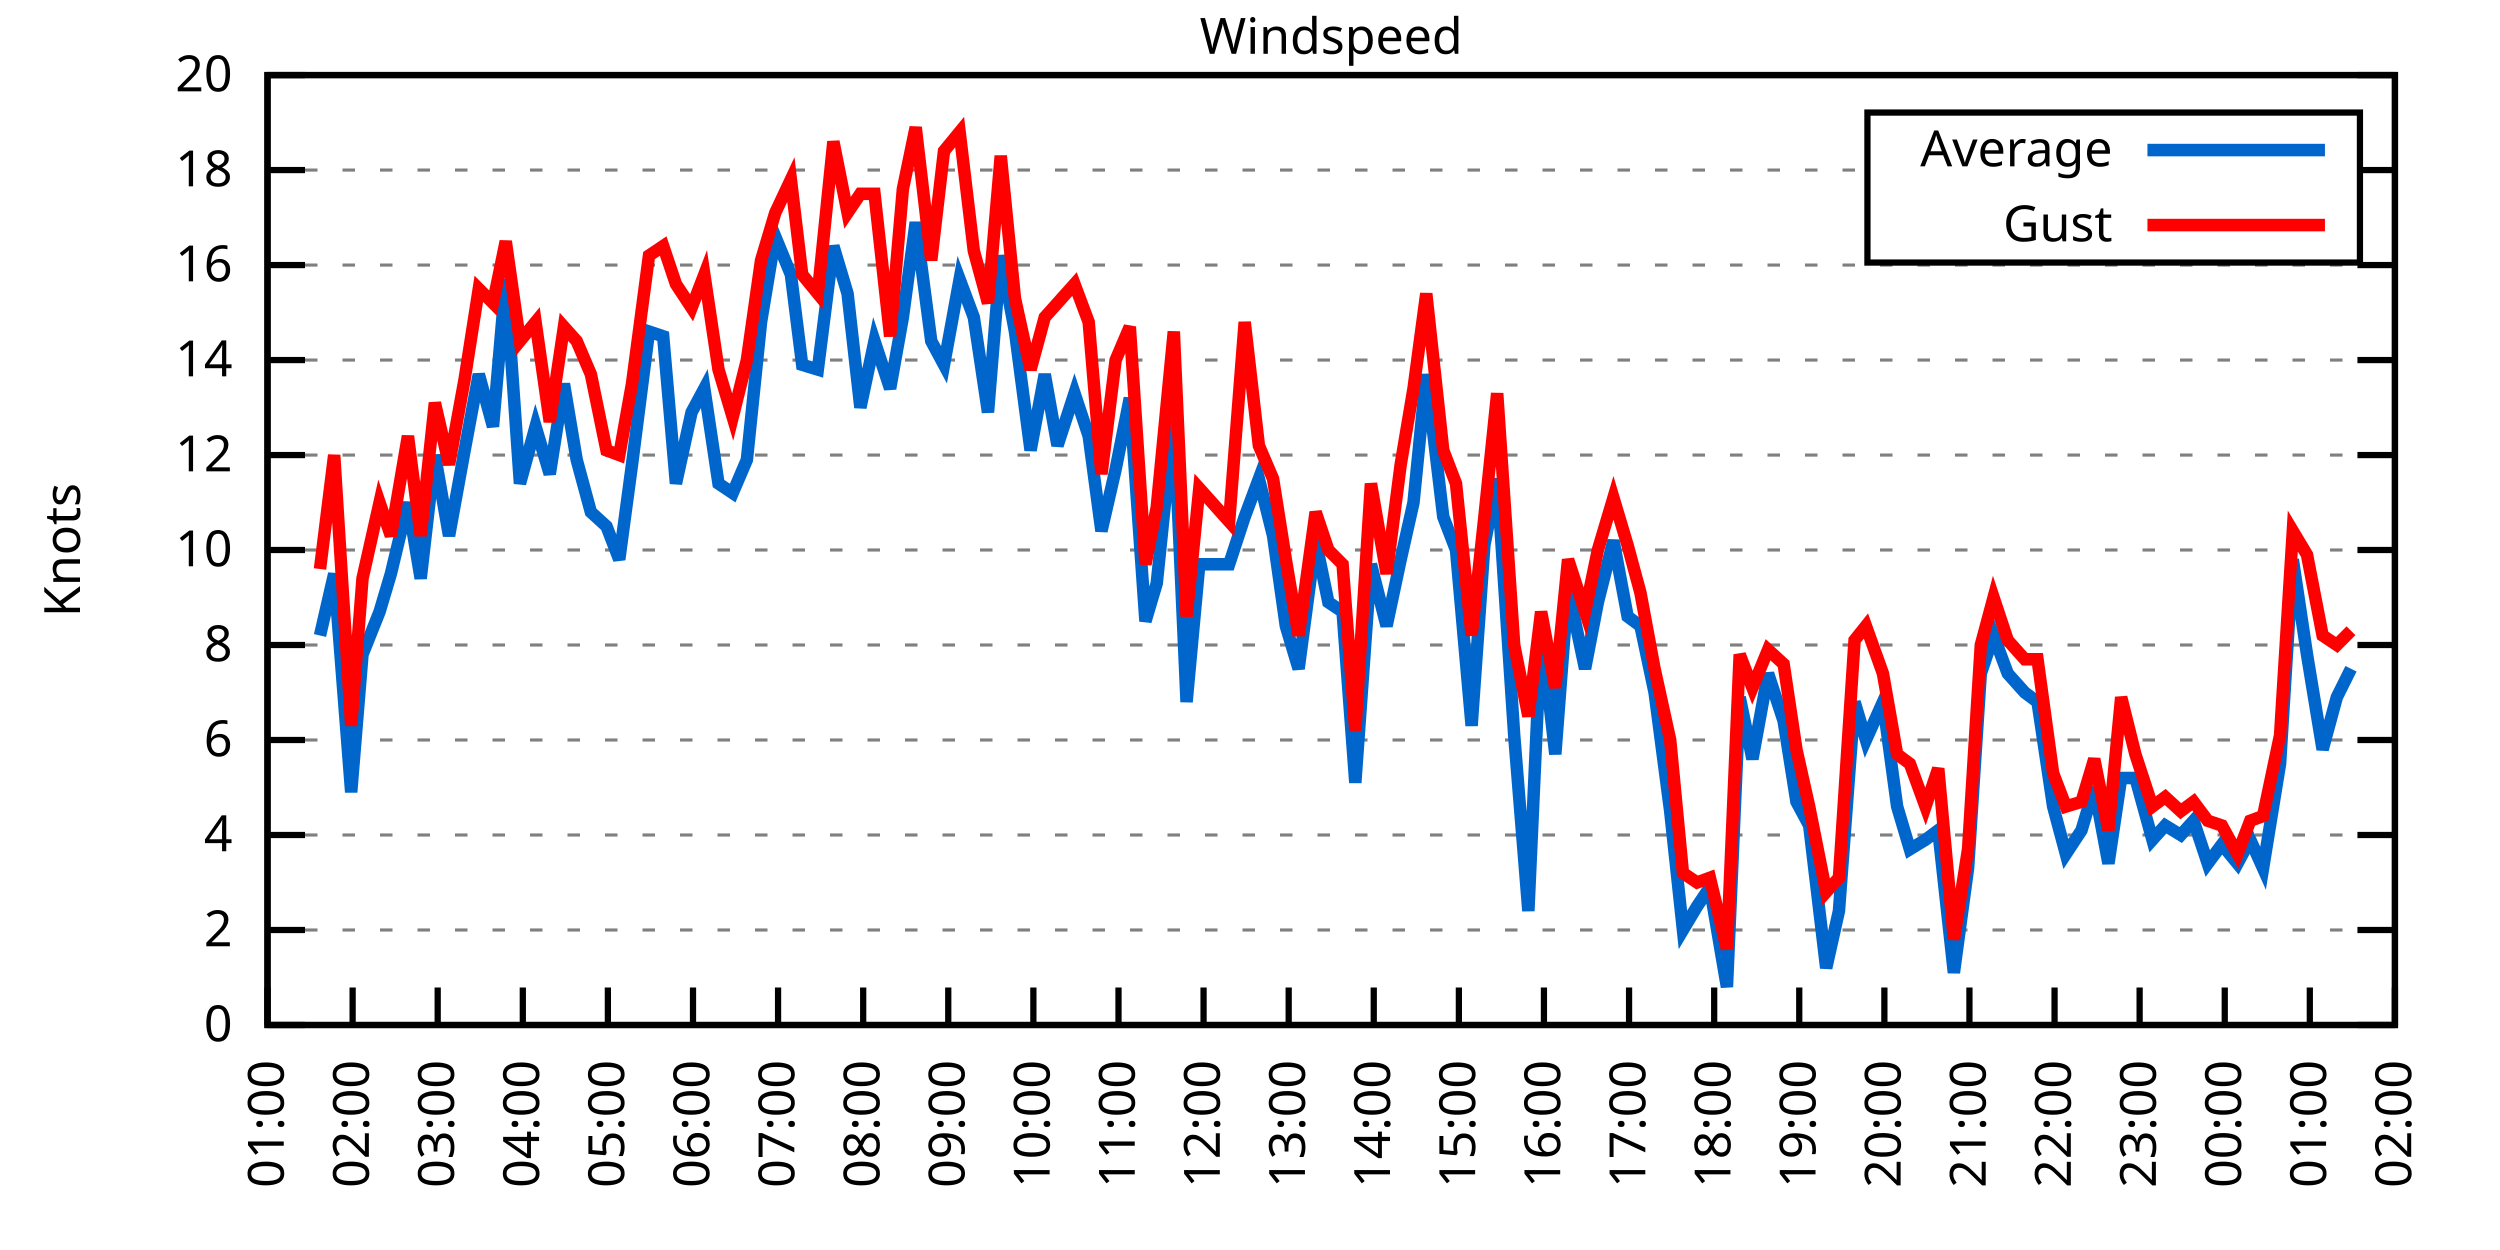
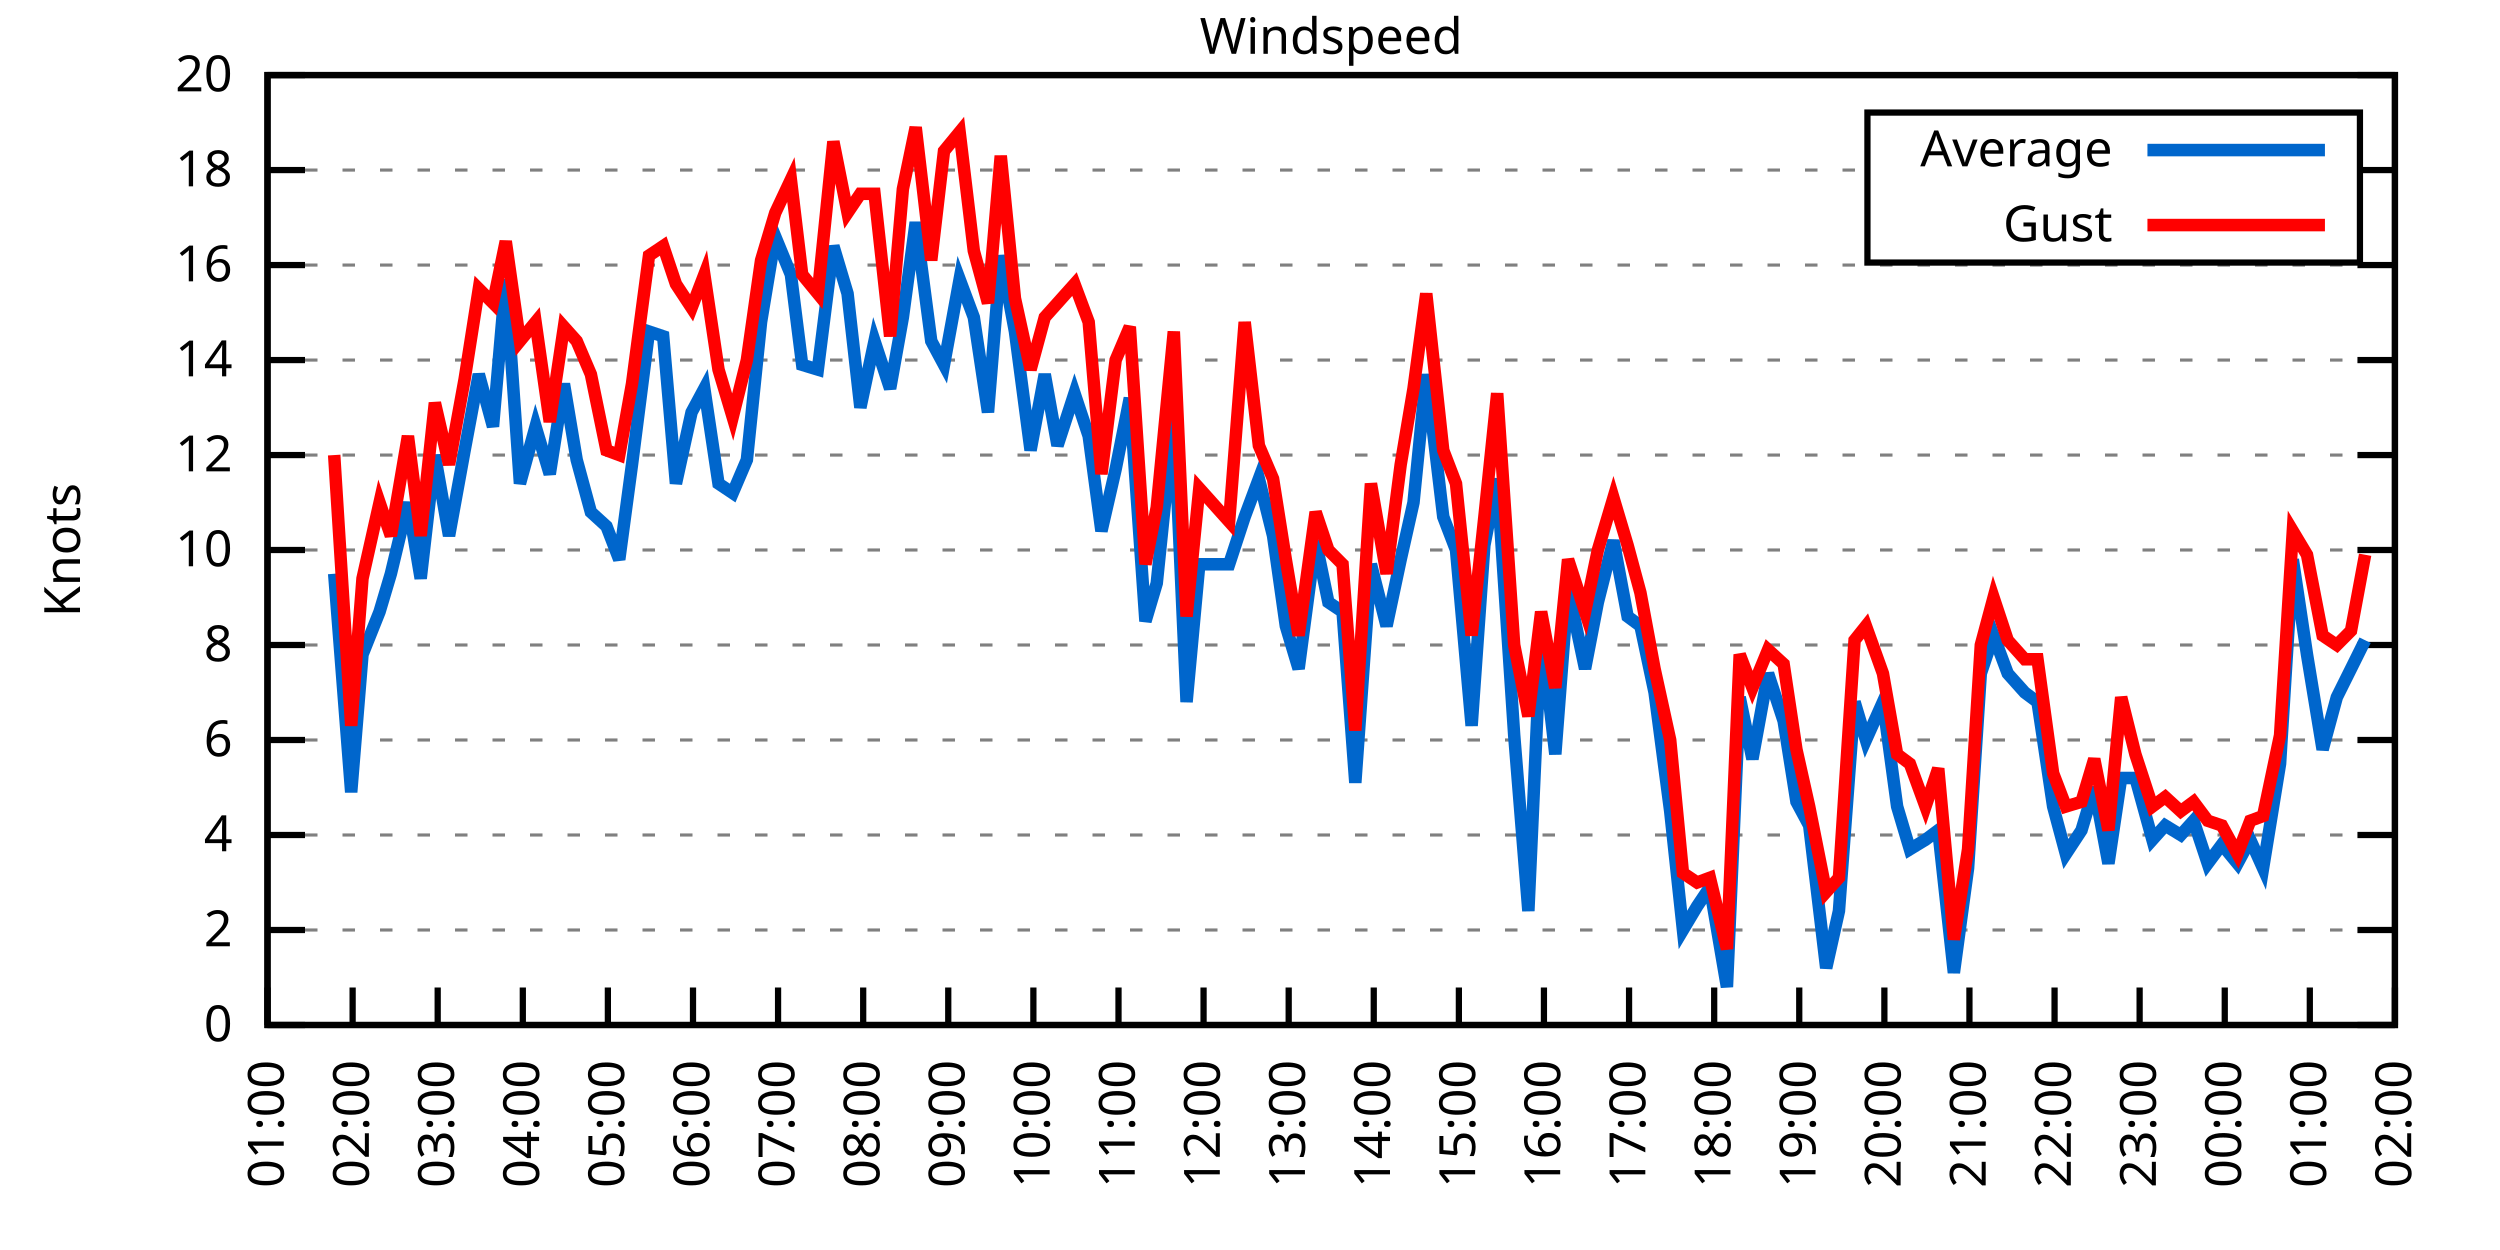
<svg xmlns="http://www.w3.org/2000/svg" xmlns:xlink="http://www.w3.org/1999/xlink" width="400" height="200" viewBox="0 0 400 200">
  <g id="gnuplot_canvas">
    <rect x="0" y="0" width="400" height="200" fill="none" />
    <defs>
      <circle id="gpDot" r="0.5" stroke-width="0.5" stroke="currentColor" />
      <path id="gpPt0" stroke-width="0.333" stroke="currentColor" d="M-1,0 h2 M0,-1 v2" />
      <path id="gpPt1" stroke-width="0.333" stroke="currentColor" d="M-1,-1 L1,1 M1,-1 L-1,1" />
      <path id="gpPt2" stroke-width="0.333" stroke="currentColor" d="M-1,0 L1,0 M0,-1 L0,1 M-1,-1 L1,1 M-1,1 L1,-1" />
      <rect id="gpPt3" stroke-width="0.333" stroke="currentColor" x="-1" y="-1" width="2" height="2" />
      <rect id="gpPt4" stroke-width="0.333" stroke="currentColor" fill="currentColor" x="-1" y="-1" width="2" height="2" />
      <circle id="gpPt5" stroke-width="0.333" stroke="currentColor" cx="0" cy="0" r="1" />
      <use xlink:href="#gpPt5" id="gpPt6" fill="currentColor" stroke="none" />
      <path id="gpPt7" stroke-width="0.333" stroke="currentColor" d="M0,-1.33 L-1.33,0.67 L1.33,0.67 z" />
      <use xlink:href="#gpPt7" id="gpPt8" fill="currentColor" stroke="none" />
      <use xlink:href="#gpPt7" id="gpPt9" stroke="currentColor" transform="rotate(180)" />
      <use xlink:href="#gpPt9" id="gpPt10" fill="currentColor" stroke="none" />
      <use xlink:href="#gpPt3" id="gpPt11" stroke="currentColor" transform="rotate(45)" />
      <use xlink:href="#gpPt11" id="gpPt12" fill="currentColor" stroke="none" />
      <path id="gpPt13" stroke-width="0.333" stroke="currentColor" d="M0,1.330 L1.265,0.411 L0.782,-1.067 L-0.782,-1.076 L-1.265,0.411 z" />
      <use xlink:href="#gpPt13" id="gpPt14" fill="currentColor" stroke="none" />
      <filter id="textbox" filterUnits="objectBoundingBox" x="0" y="0" height="1" width="1">
        <feFlood flood-color="white" flood-opacity="1" result="bgnd" />
        <feComposite in="SourceGraphic" in2="bgnd" operator="atop" />
      </filter>
      <filter id="greybox" filterUnits="objectBoundingBox" x="0" y="0" height="1" width="1">
        <feFlood flood-color="lightgrey" flood-opacity="1" result="grey" />
        <feComposite in="SourceGraphic" in2="grey" operator="atop" />
      </filter>
    </defs>
    <g fill="none" color="white" stroke="currentColor" stroke-width="1.00" stroke-linecap="butt" stroke-linejoin="miter">
</g>
    <g fill="none" color="black" stroke="currentColor" stroke-width="1.00" stroke-linecap="butt" stroke-linejoin="miter">
      <g stroke="none" shape-rendering="crispEdges">
        <polygon fill="rgb(255, 255, 255)" points="42.80,164.00 383.18,164.00 383.18,12.02 42.80,12.02 " />
      </g>
    </g>
    <g fill="none" color="black" stroke="currentColor" stroke-width="1.00" stroke-linecap="butt" stroke-linejoin="miter">
</g>
    <g fill="none" color="black" stroke="black" stroke-width="0.50" stroke-linecap="butt" stroke-linejoin="miter">
</g>
    <g fill="none" color="gray" stroke="currentColor" stroke-width="0.50" stroke-linecap="butt" stroke-linejoin="miter">
      <path stroke="gray" stroke-dasharray="2,4" class="gridline" d="M42.80,164.00 L383.19,164.00  " />
    </g>
    <g fill="none" color="gray" stroke="gray" stroke-width="1.00" stroke-linecap="butt" stroke-linejoin="miter">
</g>
    <g fill="none" color="black" stroke="currentColor" stroke-width="1.00" stroke-linecap="butt" stroke-linejoin="miter">
      <path stroke="black" d="M42.80,164.00 L48.80,164.00 M383.19,164.00 L377.19,164.00  " />
      <g transform="translate(37.20,166.60)" stroke="none" fill="black" font-family="Sans" font-size="8.00" text-anchor="end">
        <text>
          <tspan font-family="Sans"> 0</tspan>
        </text>
      </g>
    </g>
    <g fill="none" color="black" stroke="currentColor" stroke-width="1.00" stroke-linecap="butt" stroke-linejoin="miter">
</g>
    <g fill="none" color="black" stroke="black" stroke-width="0.50" stroke-linecap="butt" stroke-linejoin="miter">
</g>
    <g fill="none" color="gray" stroke="currentColor" stroke-width="0.50" stroke-linecap="butt" stroke-linejoin="miter">
      <path stroke="gray" stroke-dasharray="2,4" class="gridline" d="M42.80,148.80 L383.19,148.80  " />
    </g>
    <g fill="none" color="gray" stroke="gray" stroke-width="1.00" stroke-linecap="butt" stroke-linejoin="miter">
</g>
    <g fill="none" color="black" stroke="currentColor" stroke-width="1.00" stroke-linecap="butt" stroke-linejoin="miter">
      <path stroke="black" d="M42.80,148.80 L48.80,148.80 M383.19,148.80 L377.19,148.80  " />
      <g transform="translate(37.20,151.40)" stroke="none" fill="black" font-family="Sans" font-size="8.00" text-anchor="end">
        <text>
          <tspan font-family="Sans"> 2</tspan>
        </text>
      </g>
    </g>
    <g fill="none" color="black" stroke="currentColor" stroke-width="1.00" stroke-linecap="butt" stroke-linejoin="miter">
</g>
    <g fill="none" color="black" stroke="black" stroke-width="0.50" stroke-linecap="butt" stroke-linejoin="miter">
</g>
    <g fill="none" color="gray" stroke="currentColor" stroke-width="0.50" stroke-linecap="butt" stroke-linejoin="miter">
      <path stroke="gray" stroke-dasharray="2,4" class="gridline" d="M42.80,133.60 L383.19,133.60  " />
    </g>
    <g fill="none" color="gray" stroke="gray" stroke-width="1.00" stroke-linecap="butt" stroke-linejoin="miter">
</g>
    <g fill="none" color="black" stroke="currentColor" stroke-width="1.00" stroke-linecap="butt" stroke-linejoin="miter">
      <path stroke="black" d="M42.80,133.60 L48.80,133.60 M383.19,133.60 L377.19,133.60  " />
      <g transform="translate(37.20,136.20)" stroke="none" fill="black" font-family="Sans" font-size="8.00" text-anchor="end">
        <text>
          <tspan font-family="Sans"> 4</tspan>
        </text>
      </g>
    </g>
    <g fill="none" color="black" stroke="currentColor" stroke-width="1.00" stroke-linecap="butt" stroke-linejoin="miter">
</g>
    <g fill="none" color="black" stroke="black" stroke-width="0.50" stroke-linecap="butt" stroke-linejoin="miter">
</g>
    <g fill="none" color="gray" stroke="currentColor" stroke-width="0.50" stroke-linecap="butt" stroke-linejoin="miter">
      <path stroke="gray" stroke-dasharray="2,4" class="gridline" d="M42.80,118.40 L383.19,118.40  " />
    </g>
    <g fill="none" color="gray" stroke="gray" stroke-width="1.00" stroke-linecap="butt" stroke-linejoin="miter">
</g>
    <g fill="none" color="black" stroke="currentColor" stroke-width="1.00" stroke-linecap="butt" stroke-linejoin="miter">
      <path stroke="black" d="M42.80,118.40 L48.80,118.40 M383.19,118.40 L377.19,118.40  " />
      <g transform="translate(37.20,121.00)" stroke="none" fill="black" font-family="Sans" font-size="8.00" text-anchor="end">
        <text>
          <tspan font-family="Sans"> 6</tspan>
        </text>
      </g>
    </g>
    <g fill="none" color="black" stroke="currentColor" stroke-width="1.00" stroke-linecap="butt" stroke-linejoin="miter">
</g>
    <g fill="none" color="black" stroke="black" stroke-width="0.50" stroke-linecap="butt" stroke-linejoin="miter">
</g>
    <g fill="none" color="gray" stroke="currentColor" stroke-width="0.50" stroke-linecap="butt" stroke-linejoin="miter">
      <path stroke="gray" stroke-dasharray="2,4" class="gridline" d="M42.80,103.20 L383.19,103.20  " />
    </g>
    <g fill="none" color="gray" stroke="gray" stroke-width="1.00" stroke-linecap="butt" stroke-linejoin="miter">
</g>
    <g fill="none" color="black" stroke="currentColor" stroke-width="1.00" stroke-linecap="butt" stroke-linejoin="miter">
      <path stroke="black" d="M42.80,103.20 L48.80,103.20 M383.19,103.20 L377.19,103.20  " />
      <g transform="translate(37.20,105.80)" stroke="none" fill="black" font-family="Sans" font-size="8.00" text-anchor="end">
        <text>
          <tspan font-family="Sans"> 8</tspan>
        </text>
      </g>
    </g>
    <g fill="none" color="black" stroke="currentColor" stroke-width="1.00" stroke-linecap="butt" stroke-linejoin="miter">
</g>
    <g fill="none" color="black" stroke="black" stroke-width="0.50" stroke-linecap="butt" stroke-linejoin="miter">
</g>
    <g fill="none" color="gray" stroke="currentColor" stroke-width="0.50" stroke-linecap="butt" stroke-linejoin="miter">
      <path stroke="gray" stroke-dasharray="2,4" class="gridline" d="M42.80,88.00 L383.19,88.00  " />
    </g>
    <g fill="none" color="gray" stroke="gray" stroke-width="1.00" stroke-linecap="butt" stroke-linejoin="miter">
</g>
    <g fill="none" color="black" stroke="currentColor" stroke-width="1.00" stroke-linecap="butt" stroke-linejoin="miter">
      <path stroke="black" d="M42.80,88.00 L48.80,88.00 M383.19,88.00 L377.19,88.00  " />
      <g transform="translate(37.20,90.60)" stroke="none" fill="black" font-family="Sans" font-size="8.00" text-anchor="end">
        <text>
          <tspan font-family="Sans"> 10</tspan>
        </text>
      </g>
    </g>
    <g fill="none" color="black" stroke="currentColor" stroke-width="1.00" stroke-linecap="butt" stroke-linejoin="miter">
</g>
    <g fill="none" color="black" stroke="black" stroke-width="0.50" stroke-linecap="butt" stroke-linejoin="miter">
</g>
    <g fill="none" color="gray" stroke="currentColor" stroke-width="0.50" stroke-linecap="butt" stroke-linejoin="miter">
      <path stroke="gray" stroke-dasharray="2,4" class="gridline" d="M42.80,72.81 L383.19,72.81  " />
    </g>
    <g fill="none" color="gray" stroke="gray" stroke-width="1.00" stroke-linecap="butt" stroke-linejoin="miter">
</g>
    <g fill="none" color="black" stroke="currentColor" stroke-width="1.00" stroke-linecap="butt" stroke-linejoin="miter">
      <path stroke="black" d="M42.80,72.81 L48.80,72.81 M383.19,72.81 L377.19,72.81  " />
      <g transform="translate(37.20,75.41)" stroke="none" fill="black" font-family="Sans" font-size="8.00" text-anchor="end">
        <text>
          <tspan font-family="Sans"> 12</tspan>
        </text>
      </g>
    </g>
    <g fill="none" color="black" stroke="currentColor" stroke-width="1.00" stroke-linecap="butt" stroke-linejoin="miter">
</g>
    <g fill="none" color="black" stroke="black" stroke-width="0.50" stroke-linecap="butt" stroke-linejoin="miter">
</g>
    <g fill="none" color="gray" stroke="currentColor" stroke-width="0.50" stroke-linecap="butt" stroke-linejoin="miter">
      <path stroke="gray" stroke-dasharray="2,4" class="gridline" d="M42.80,57.61 L383.19,57.61  " />
    </g>
    <g fill="none" color="gray" stroke="gray" stroke-width="1.00" stroke-linecap="butt" stroke-linejoin="miter">
</g>
    <g fill="none" color="black" stroke="currentColor" stroke-width="1.00" stroke-linecap="butt" stroke-linejoin="miter">
      <path stroke="black" d="M42.80,57.61 L48.80,57.61 M383.19,57.61 L377.19,57.61  " />
      <g transform="translate(37.20,60.21)" stroke="none" fill="black" font-family="Sans" font-size="8.00" text-anchor="end">
        <text>
          <tspan font-family="Sans"> 14</tspan>
        </text>
      </g>
    </g>
    <g fill="none" color="black" stroke="currentColor" stroke-width="1.00" stroke-linecap="butt" stroke-linejoin="miter">
</g>
    <g fill="none" color="black" stroke="black" stroke-width="0.50" stroke-linecap="butt" stroke-linejoin="miter">
</g>
    <g fill="none" color="gray" stroke="currentColor" stroke-width="0.50" stroke-linecap="butt" stroke-linejoin="miter">
      <path stroke="gray" stroke-dasharray="2,4" class="gridline" d="M42.80,42.41 L383.19,42.41  " />
    </g>
    <g fill="none" color="gray" stroke="gray" stroke-width="1.00" stroke-linecap="butt" stroke-linejoin="miter">
</g>
    <g fill="none" color="black" stroke="currentColor" stroke-width="1.00" stroke-linecap="butt" stroke-linejoin="miter">
      <path stroke="black" d="M42.80,42.41 L48.80,42.41 M383.19,42.41 L377.19,42.41  " />
      <g transform="translate(37.20,45.01)" stroke="none" fill="black" font-family="Sans" font-size="8.00" text-anchor="end">
        <text>
          <tspan font-family="Sans"> 16</tspan>
        </text>
      </g>
    </g>
    <g fill="none" color="black" stroke="currentColor" stroke-width="1.00" stroke-linecap="butt" stroke-linejoin="miter">
</g>
    <g fill="none" color="black" stroke="black" stroke-width="0.50" stroke-linecap="butt" stroke-linejoin="miter">
</g>
    <g fill="none" color="gray" stroke="currentColor" stroke-width="0.50" stroke-linecap="butt" stroke-linejoin="miter">
      <path stroke="gray" stroke-dasharray="2,4" class="gridline" d="M42.80,27.21 L298.79,27.21 M377.59,27.21 L383.19,27.21  " />
    </g>
    <g fill="none" color="gray" stroke="gray" stroke-width="1.00" stroke-linecap="butt" stroke-linejoin="miter">
</g>
    <g fill="none" color="black" stroke="currentColor" stroke-width="1.00" stroke-linecap="butt" stroke-linejoin="miter">
      <path stroke="black" d="M42.80,27.21 L48.80,27.21 M383.19,27.21 L377.19,27.21  " />
      <g transform="translate(37.20,29.81)" stroke="none" fill="black" font-family="Sans" font-size="8.00" text-anchor="end">
        <text>
          <tspan font-family="Sans"> 18</tspan>
        </text>
      </g>
    </g>
    <g fill="none" color="black" stroke="currentColor" stroke-width="1.00" stroke-linecap="butt" stroke-linejoin="miter">
</g>
    <g fill="none" color="black" stroke="black" stroke-width="0.50" stroke-linecap="butt" stroke-linejoin="miter">
</g>
    <g fill="none" color="gray" stroke="currentColor" stroke-width="0.50" stroke-linecap="butt" stroke-linejoin="miter">
      <path stroke="gray" stroke-dasharray="2,4" class="gridline" d="M42.80,12.01 L383.19,12.01  " />
    </g>
    <g fill="none" color="gray" stroke="gray" stroke-width="1.00" stroke-linecap="butt" stroke-linejoin="miter">
</g>
    <g fill="none" color="black" stroke="currentColor" stroke-width="1.00" stroke-linecap="butt" stroke-linejoin="miter">
      <path stroke="black" d="M42.80,12.01 L48.80,12.01 M383.19,12.01 L377.19,12.01  " />
      <g transform="translate(37.20,14.61)" stroke="none" fill="black" font-family="Sans" font-size="8.00" text-anchor="end">
        <text>
          <tspan font-family="Sans"> 20</tspan>
        </text>
      </g>
    </g>
    <g fill="none" color="black" stroke="currentColor" stroke-width="1.00" stroke-linecap="butt" stroke-linejoin="miter">
      <path stroke="black" d="M42.80,164.00 L42.80,158.00  " />
      <g transform="translate(45.40,169.60) rotate(270.00)" stroke="none" fill="black" font-family="Sans" font-size="8.00" text-anchor="end">
        <text>
          <tspan font-family="Sans">01:00</tspan>
        </text>
      </g>
    </g>
    <g fill="none" color="black" stroke="currentColor" stroke-width="1.00" stroke-linecap="butt" stroke-linejoin="miter">
      <path stroke="black" d="M56.42,164.00 L56.42,158.00  " />
      <g transform="translate(59.02,169.60) rotate(270.00)" stroke="none" fill="black" font-family="Sans" font-size="8.00" text-anchor="end">
        <text>
          <tspan font-family="Sans">02:00</tspan>
        </text>
      </g>
    </g>
    <g fill="none" color="black" stroke="currentColor" stroke-width="1.00" stroke-linecap="butt" stroke-linejoin="miter">
      <path stroke="black" d="M70.03,164.00 L70.03,158.00  " />
      <g transform="translate(72.63,169.60) rotate(270.00)" stroke="none" fill="black" font-family="Sans" font-size="8.00" text-anchor="end">
        <text>
          <tspan font-family="Sans">03:00</tspan>
        </text>
      </g>
    </g>
    <g fill="none" color="black" stroke="currentColor" stroke-width="1.00" stroke-linecap="butt" stroke-linejoin="miter">
      <path stroke="black" d="M83.65,164.00 L83.65,158.00  " />
      <g transform="translate(86.25,169.60) rotate(270.00)" stroke="none" fill="black" font-family="Sans" font-size="8.00" text-anchor="end">
        <text>
          <tspan font-family="Sans">04:00</tspan>
        </text>
      </g>
    </g>
    <g fill="none" color="black" stroke="currentColor" stroke-width="1.00" stroke-linecap="butt" stroke-linejoin="miter">
      <path stroke="black" d="M97.26,164.00 L97.26,158.00  " />
      <g transform="translate(99.86,169.60) rotate(270.00)" stroke="none" fill="black" font-family="Sans" font-size="8.00" text-anchor="end">
        <text>
          <tspan font-family="Sans">05:00</tspan>
        </text>
      </g>
    </g>
    <g fill="none" color="black" stroke="currentColor" stroke-width="1.00" stroke-linecap="butt" stroke-linejoin="miter">
      <path stroke="black" d="M110.88,164.00 L110.88,158.00  " />
      <g transform="translate(113.48,169.60) rotate(270.00)" stroke="none" fill="black" font-family="Sans" font-size="8.00" text-anchor="end">
        <text>
          <tspan font-family="Sans">06:00</tspan>
        </text>
      </g>
    </g>
    <g fill="none" color="black" stroke="currentColor" stroke-width="1.00" stroke-linecap="butt" stroke-linejoin="miter">
      <path stroke="black" d="M124.49,164.00 L124.49,158.00  " />
      <g transform="translate(127.09,169.60) rotate(270.00)" stroke="none" fill="black" font-family="Sans" font-size="8.00" text-anchor="end">
        <text>
          <tspan font-family="Sans">07:00</tspan>
        </text>
      </g>
    </g>
    <g fill="none" color="black" stroke="currentColor" stroke-width="1.00" stroke-linecap="butt" stroke-linejoin="miter">
      <path stroke="black" d="M138.11,164.00 L138.11,158.00  " />
      <g transform="translate(140.71,169.60) rotate(270.00)" stroke="none" fill="black" font-family="Sans" font-size="8.00" text-anchor="end">
        <text>
          <tspan font-family="Sans">08:00</tspan>
        </text>
      </g>
    </g>
    <g fill="none" color="black" stroke="currentColor" stroke-width="1.00" stroke-linecap="butt" stroke-linejoin="miter">
      <path stroke="black" d="M151.72,164.00 L151.72,158.00  " />
      <g transform="translate(154.32,169.60) rotate(270.00)" stroke="none" fill="black" font-family="Sans" font-size="8.00" text-anchor="end">
        <text>
          <tspan font-family="Sans">09:00</tspan>
        </text>
      </g>
    </g>
    <g fill="none" color="black" stroke="currentColor" stroke-width="1.00" stroke-linecap="butt" stroke-linejoin="miter">
      <path stroke="black" d="M165.34,164.00 L165.34,158.00  " />
      <g transform="translate(167.94,169.60) rotate(270.00)" stroke="none" fill="black" font-family="Sans" font-size="8.00" text-anchor="end">
        <text>
          <tspan font-family="Sans">10:00</tspan>
        </text>
      </g>
    </g>
    <g fill="none" color="black" stroke="currentColor" stroke-width="1.00" stroke-linecap="butt" stroke-linejoin="miter">
      <path stroke="black" d="M178.96,164.00 L178.96,158.00  " />
      <g transform="translate(181.56,169.60) rotate(270.00)" stroke="none" fill="black" font-family="Sans" font-size="8.00" text-anchor="end">
        <text>
          <tspan font-family="Sans">11:00</tspan>
        </text>
      </g>
    </g>
    <g fill="none" color="black" stroke="currentColor" stroke-width="1.00" stroke-linecap="butt" stroke-linejoin="miter">
      <path stroke="black" d="M192.57,164.00 L192.57,158.00  " />
      <g transform="translate(195.17,169.60) rotate(270.00)" stroke="none" fill="black" font-family="Sans" font-size="8.00" text-anchor="end">
        <text>
          <tspan font-family="Sans">12:00</tspan>
        </text>
      </g>
    </g>
    <g fill="none" color="black" stroke="currentColor" stroke-width="1.00" stroke-linecap="butt" stroke-linejoin="miter">
      <path stroke="black" d="M206.19,164.00 L206.19,158.00  " />
      <g transform="translate(208.79,169.60) rotate(270.00)" stroke="none" fill="black" font-family="Sans" font-size="8.00" text-anchor="end">
        <text>
          <tspan font-family="Sans">13:00</tspan>
        </text>
      </g>
    </g>
    <g fill="none" color="black" stroke="currentColor" stroke-width="1.00" stroke-linecap="butt" stroke-linejoin="miter">
      <path stroke="black" d="M219.80,164.00 L219.80,158.00  " />
      <g transform="translate(222.40,169.60) rotate(270.00)" stroke="none" fill="black" font-family="Sans" font-size="8.00" text-anchor="end">
        <text>
          <tspan font-family="Sans">14:00</tspan>
        </text>
      </g>
    </g>
    <g fill="none" color="black" stroke="currentColor" stroke-width="1.00" stroke-linecap="butt" stroke-linejoin="miter">
      <path stroke="black" d="M233.42,164.00 L233.42,158.00  " />
      <g transform="translate(236.02,169.60) rotate(270.00)" stroke="none" fill="black" font-family="Sans" font-size="8.00" text-anchor="end">
        <text>
          <tspan font-family="Sans">15:00</tspan>
        </text>
      </g>
    </g>
    <g fill="none" color="black" stroke="currentColor" stroke-width="1.00" stroke-linecap="butt" stroke-linejoin="miter">
      <path stroke="black" d="M247.03,164.00 L247.03,158.00  " />
      <g transform="translate(249.63,169.60) rotate(270.00)" stroke="none" fill="black" font-family="Sans" font-size="8.00" text-anchor="end">
        <text>
          <tspan font-family="Sans">16:00</tspan>
        </text>
      </g>
    </g>
    <g fill="none" color="black" stroke="currentColor" stroke-width="1.00" stroke-linecap="butt" stroke-linejoin="miter">
      <path stroke="black" d="M260.65,164.00 L260.65,158.00  " />
      <g transform="translate(263.25,169.60) rotate(270.00)" stroke="none" fill="black" font-family="Sans" font-size="8.00" text-anchor="end">
        <text>
          <tspan font-family="Sans">17:00</tspan>
        </text>
      </g>
    </g>
    <g fill="none" color="black" stroke="currentColor" stroke-width="1.00" stroke-linecap="butt" stroke-linejoin="miter">
      <path stroke="black" d="M274.27,164.00 L274.27,158.00  " />
      <g transform="translate(276.87,169.60) rotate(270.00)" stroke="none" fill="black" font-family="Sans" font-size="8.00" text-anchor="end">
        <text>
          <tspan font-family="Sans">18:00</tspan>
        </text>
      </g>
    </g>
    <g fill="none" color="black" stroke="currentColor" stroke-width="1.00" stroke-linecap="butt" stroke-linejoin="miter">
      <path stroke="black" d="M287.88,164.00 L287.88,158.00  " />
      <g transform="translate(290.48,169.60) rotate(270.00)" stroke="none" fill="black" font-family="Sans" font-size="8.00" text-anchor="end">
        <text>
          <tspan font-family="Sans">19:00</tspan>
        </text>
      </g>
    </g>
    <g fill="none" color="black" stroke="currentColor" stroke-width="1.00" stroke-linecap="butt" stroke-linejoin="miter">
      <path stroke="black" d="M301.50,164.00 L301.50,158.00  " />
      <g transform="translate(304.10,169.60) rotate(270.00)" stroke="none" fill="black" font-family="Sans" font-size="8.00" text-anchor="end">
        <text>
          <tspan font-family="Sans">20:00</tspan>
        </text>
      </g>
    </g>
    <g fill="none" color="black" stroke="currentColor" stroke-width="1.00" stroke-linecap="butt" stroke-linejoin="miter">
      <path stroke="black" d="M315.11,164.00 L315.11,158.00  " />
      <g transform="translate(317.71,169.60) rotate(270.00)" stroke="none" fill="black" font-family="Sans" font-size="8.00" text-anchor="end">
        <text>
          <tspan font-family="Sans">21:00</tspan>
        </text>
      </g>
    </g>
    <g fill="none" color="black" stroke="currentColor" stroke-width="1.00" stroke-linecap="butt" stroke-linejoin="miter">
      <path stroke="black" d="M328.73,164.00 L328.73,158.00  " />
      <g transform="translate(331.33,169.60) rotate(270.00)" stroke="none" fill="black" font-family="Sans" font-size="8.00" text-anchor="end">
        <text>
          <tspan font-family="Sans">22:00</tspan>
        </text>
      </g>
    </g>
    <g fill="none" color="black" stroke="currentColor" stroke-width="1.00" stroke-linecap="butt" stroke-linejoin="miter">
      <path stroke="black" d="M342.34,164.00 L342.34,158.00  " />
      <g transform="translate(344.94,169.60) rotate(270.00)" stroke="none" fill="black" font-family="Sans" font-size="8.00" text-anchor="end">
        <text>
          <tspan font-family="Sans">23:00</tspan>
        </text>
      </g>
    </g>
    <g fill="none" color="black" stroke="currentColor" stroke-width="1.00" stroke-linecap="butt" stroke-linejoin="miter">
      <path stroke="black" d="M355.96,164.00 L355.96,158.00  " />
      <g transform="translate(358.56,169.60) rotate(270.00)" stroke="none" fill="black" font-family="Sans" font-size="8.00" text-anchor="end">
        <text>
          <tspan font-family="Sans">00:00</tspan>
        </text>
      </g>
    </g>
    <g fill="none" color="black" stroke="currentColor" stroke-width="1.00" stroke-linecap="butt" stroke-linejoin="miter">
      <path stroke="black" d="M369.57,164.00 L369.57,158.00  " />
      <g transform="translate(372.17,169.60) rotate(270.00)" stroke="none" fill="black" font-family="Sans" font-size="8.00" text-anchor="end">
        <text>
          <tspan font-family="Sans">01:00</tspan>
        </text>
      </g>
    </g>
    <g fill="none" color="black" stroke="currentColor" stroke-width="1.00" stroke-linecap="butt" stroke-linejoin="miter">
      <path stroke="black" d="M383.19,164.00 L383.19,158.00  " />
      <g transform="translate(385.79,169.60) rotate(270.00)" stroke="none" fill="black" font-family="Sans" font-size="8.00" text-anchor="end">
        <text>
          <tspan font-family="Sans">02:00</tspan>
        </text>
      </g>
    </g>
    <g fill="none" color="black" stroke="currentColor" stroke-width="1.00" stroke-linecap="butt" stroke-linejoin="miter">
</g>
    <g fill="none" color="black" stroke="currentColor" stroke-width="1.00" stroke-linecap="butt" stroke-linejoin="miter">
      <path stroke="black" d="M42.80,12.01 L42.80,164.00 L383.19,164.00 L383.19,12.01 L42.80,12.01 Z  " />
    </g>
    <g fill="none" color="black" stroke="currentColor" stroke-width="1.00" stroke-linecap="butt" stroke-linejoin="miter">
</g>
    <g fill="none" color="black" stroke="currentColor" stroke-width="1.00" stroke-linecap="butt" stroke-linejoin="miter">
      <path stroke="black" d="M298.79,42.01 L298.79,18.01 L377.59,18.01 L377.59,42.01 L298.79,42.01 Z  " />
    </g>
    <g id="Windspeed_plot_1">
      <g fill="none" color="white" stroke="black" stroke-width="2.00" stroke-linecap="butt" stroke-linejoin="miter">
</g>
      <g fill="none" color="black" stroke="currentColor" stroke-width="2.00" stroke-linecap="butt" stroke-linejoin="miter">
        <g transform="translate(337.99,26.61)" stroke="none" fill="black" font-family="Sans" font-size="8.00" text-anchor="end">
          <text>
            <tspan font-family="Sans">Average</tspan>
          </text>
        </g>
      </g>
      <g fill="none" color="black" stroke="currentColor" stroke-width="2.00" stroke-linecap="butt" stroke-linejoin="miter">
-         <path stroke="rgb(  0, 102, 204)" d="M343.59,24.01 L371.99,24.01 M51.20,101.68 L53.47,91.80 L56.19,126.76 L58.00,104.72 L60.73,97.88 L62.54,91.80   L65.27,80.41 L67.31,92.56 L69.58,72.81 L71.85,85.73 L74.34,72.05 L76.61,59.89 L78.88,68.25 L80.92,44.69   L83.19,77.37 L85.69,68.25 L87.96,75.85 L90.23,61.41 L92.27,73.57 L94.54,81.93 L97.04,84.21 L99.08,89.52   L101.12,74.33 L103.84,53.05 L106.11,53.81 L108.15,77.37 L110.65,65.97 L112.69,62.17 L114.96,77.37 L117.23,78.89   L119.50,73.57 L121.77,51.53 L124.04,37.85 L126.54,43.93 L128.35,58.37 L130.85,59.13 L133.34,39.37 L135.61,46.97   L137.66,65.21 L139.92,54.57 L142.42,62.17 L144.46,50.77 L146.51,35.57 L149.00,54.57 L151.04,58.37 L153.54,44.69   L155.81,50.77 L158.08,65.97 L160.12,40.89 L162.39,53.05 L164.89,72.05 L167.16,59.89 L169.20,71.29 L171.92,62.93   L174.19,69.77 L176.23,84.97 L178.50,75.09 L180.77,63.69 L183.27,99.40 L185.08,93.32 L187.81,66.73 L189.85,112.32   L191.89,90.28 L196.66,90.28 L199.15,82.69 L201.42,76.61 L203.69,85.73 L205.73,100.16 L207.78,107.00 L210.50,86.49   L212.54,96.36 L214.81,97.88 L216.85,125.24 L219.35,90.28 L221.85,100.16 L224.11,89.52 L226.16,80.41 L228.20,59.89   L230.92,82.69 L232.96,88.00 L235.46,116.12 L237.50,87.25 L239.55,76.61 L242.27,117.64 L244.54,145.76 L246.58,100.92   L248.85,120.68 L250.89,94.08 L253.61,107.00 L255.66,96.36 L258.15,86.49 L260.42,98.64 L262.47,100.16 L264.73,110.80   L267.23,129.80 L269.27,148.80 L271.54,145.00 L273.58,141.96 L276.31,157.92 L278.35,111.56 L280.39,121.44 L282.89,107.76   L285.38,115.36 L287.43,128.28 L289.47,132.08 L292.19,154.88 L294.23,145.76 L296.73,112.32 L298.55,118.40 L301.27,112.32   L303.54,129.04 L305.58,135.88 L308.08,134.36 L310.12,132.84 L312.62,155.64 L314.89,138.92 L316.93,107.76 L318.97,101.68   L321.24,107.76 L323.96,110.80 L326.00,112.32 L328.50,129.04 L330.54,136.64 L333.04,132.84 L335.08,126.00 L337.35,138.16   L339.39,124.48 L341.66,124.48 L344.39,134.36 L346.43,132.08 L348.92,133.60 L350.97,131.32 L353.24,138.16 L355.50,135.12   L358.00,138.16 L360.04,134.36 L362.09,138.92 L364.81,122.20 L366.85,89.52 L369.12,104.72 L371.62,119.92 L373.89,111.56   L376.16,107.00  " />
+         <path stroke="rgb(  0, 102, 204)" d="M343.59,24.01 L371.99,24.01 M53.47,91.80 L56.19,126.76 L58.00,104.72 L60.73,97.88 L62.54,91.80 L65.27,80.41   L67.31,92.56 L69.58,72.81 L71.85,85.73 L74.34,72.05 L76.61,59.89 L78.88,68.25 L80.92,44.69 L83.19,77.37   L85.69,68.25 L87.96,75.85 L90.23,61.41 L92.27,73.57 L94.54,81.93 L97.04,84.21 L99.08,89.52 L101.12,74.33   L103.84,53.05 L106.11,53.81 L108.15,77.37 L110.65,65.97 L112.69,62.17 L114.96,77.37 L117.23,78.89 L119.50,73.57   L121.77,51.53 L124.04,37.85 L126.54,43.93 L128.35,58.37 L130.85,59.13 L133.34,39.37 L135.61,46.97 L137.66,65.21   L139.92,54.57 L142.42,62.17 L144.46,50.77 L146.51,35.57 L149.00,54.57 L151.04,58.37 L153.54,44.69 L155.81,50.77   L158.08,65.97 L160.12,40.89 L162.39,53.05 L164.89,72.05 L167.16,59.89 L169.20,71.29 L171.92,62.93 L174.19,69.77   L176.23,84.97 L178.50,75.09 L180.77,63.69 L183.27,99.40 L185.08,93.32 L187.81,66.73 L189.85,112.32 L191.89,90.28   L196.66,90.28 L199.15,82.69 L201.42,76.61 L203.69,85.73 L205.73,100.16 L207.78,107.00 L210.50,86.49 L212.54,96.36   L214.81,97.88 L216.85,125.24 L219.35,90.28 L221.85,100.16 L224.11,89.52 L226.16,80.41 L228.20,59.89 L230.92,82.69   L232.96,88.00 L235.46,116.12 L237.50,87.25 L239.55,76.61 L242.27,117.64 L244.54,145.76 L246.58,100.92 L248.85,120.68   L250.89,94.08 L253.61,107.00 L255.66,96.36 L258.15,86.49 L260.42,98.64 L262.47,100.16 L264.73,110.80 L267.23,129.80   L269.27,148.80 L271.54,145.00 L273.58,141.96 L276.31,157.92 L278.35,111.56 L280.39,121.44 L282.89,107.76 L285.38,115.36   L287.43,128.28 L289.47,132.08 L292.19,154.88 L294.23,145.76 L296.73,112.32 L298.55,118.40 L301.27,112.32 L303.54,129.04   L305.58,135.88 L308.08,134.36 L310.12,132.84 L312.62,155.64 L314.89,138.92 L316.93,107.76 L318.97,101.68 L321.24,107.76   L323.96,110.80 L326.00,112.32 L328.50,129.04 L330.54,136.64 L333.04,132.84 L335.08,126.00 L337.35,138.16 L339.39,124.48   L341.66,124.48 L344.39,134.36 L346.43,132.08 L348.92,133.60 L350.97,131.32 L353.24,138.16 L355.50,135.12 L358.00,138.16   L360.04,134.36 L362.09,138.92 L364.81,122.20 L366.85,89.52 L369.12,104.72 L371.62,119.92 L373.89,111.56 L376.16,107.00   L378.42,102.44  " />
      </g>
    </g>
    <g id="Windspeed_plot_2">
      <g fill="none" color="black" stroke="currentColor" stroke-width="2.00" stroke-linecap="butt" stroke-linejoin="miter">
        <g transform="translate(337.99,38.61)" stroke="none" fill="black" font-family="Sans" font-size="8.00" text-anchor="end">
          <text>
            <tspan font-family="Sans">Gust</tspan>
          </text>
        </g>
      </g>
      <g fill="none" color="black" stroke="currentColor" stroke-width="2.00" stroke-linecap="butt" stroke-linejoin="miter">
-         <path stroke="rgb(255,   0,   0)" d="M343.59,36.01 L371.99,36.01 M51.20,91.04 L53.47,72.81 L56.19,116.12 L58.00,92.56 L60.73,80.41 L62.54,85.73   L65.27,69.77 L67.31,85.73 L69.58,64.45 L71.85,74.33 L74.34,60.65 L76.61,46.21 L78.88,48.49 L80.92,38.61   L83.19,54.57 L85.69,51.53 L87.96,67.49 L90.23,52.29 L92.27,54.57 L94.54,59.89 L97.04,72.05 L99.08,72.81   L101.12,61.41 L103.84,40.89 L106.11,39.37 L108.15,45.45 L110.65,49.25 L112.69,43.93 L114.96,59.13 L117.23,66.73   L119.50,57.61 L121.77,41.65 L124.04,34.05 L126.54,28.73 L128.35,43.93 L130.85,46.97 L133.34,22.65 L135.61,34.05   L137.66,31.01 L139.92,31.01 L142.42,53.81 L144.46,30.25 L146.51,20.37 L149.00,41.65 L151.04,24.17 L153.54,21.13   L155.81,40.13 L158.08,48.49 L160.12,24.93 L162.39,47.73 L164.89,59.13 L167.16,50.77 L169.20,48.49 L171.92,45.45   L174.19,51.53 L176.23,75.85 L178.50,57.61 L180.77,52.29 L183.27,90.28 L185.08,81.17 L187.81,53.05 L189.85,98.64   L191.89,78.13 L196.66,83.45 L199.15,51.53 L201.42,71.29 L203.69,76.61 L205.73,89.52 L207.78,101.68 L210.50,81.93   L212.54,88.00 L214.81,90.28 L216.85,116.88 L219.35,77.37 L221.85,91.80 L224.11,74.33 L226.16,62.17 L228.20,46.97   L230.92,72.05 L232.96,77.37 L235.46,101.68 L237.50,82.69 L239.55,62.93 L242.27,103.20 L244.54,114.60 L246.58,97.88   L248.85,110.04 L250.89,89.52 L253.61,97.88 L255.66,88.00 L258.15,79.65 L260.42,87.25 L262.47,94.84 L264.73,107.00   L267.23,118.40 L269.27,139.68 L271.54,141.20 L273.58,140.44 L276.31,151.84 L278.35,104.72 L280.39,110.04 L282.89,103.96   L285.38,106.24 L287.43,119.92 L289.47,129.04 L292.19,142.72 L294.23,140.44 L296.73,102.44 L298.55,100.16 L301.27,107.76   L303.54,120.68 L305.58,122.20 L308.08,129.04 L310.12,122.96 L312.62,150.32 L314.89,135.88 L316.93,103.20 L318.97,95.60   L321.24,102.44 L323.96,105.48 L326.00,105.48 L328.50,123.72 L330.54,129.04 L333.04,128.28 L335.08,121.44 L337.35,132.84   L339.39,111.56 L341.66,120.68 L344.39,129.04 L346.43,127.52 L348.92,129.80 L350.97,128.28 L353.24,131.32 L355.50,132.08   L358.00,136.64 L360.04,131.32 L362.09,130.56 L364.81,117.64 L366.85,84.97 L369.12,88.76 L371.62,101.68 L373.89,103.20   L376.16,100.92  " />
+         <path stroke="rgb(255,   0,   0)" d="M343.59,36.01 L371.99,36.01 M53.47,72.81 L56.19,116.12 L58.00,92.56 L60.73,80.41 L62.54,85.73 L65.27,69.77   L67.31,85.73 L69.58,64.45 L71.85,74.33 L74.34,60.65 L76.61,46.21 L78.88,48.49 L80.92,38.61 L83.19,54.57   L85.69,51.53 L87.96,67.49 L90.23,52.29 L92.27,54.57 L94.54,59.89 L97.04,72.05 L99.08,72.81 L101.12,61.41   L103.84,40.89 L106.11,39.37 L108.15,45.45 L110.65,49.25 L112.69,43.93 L114.96,59.13 L117.23,66.73 L119.50,57.61   L121.77,41.65 L124.04,34.05 L126.54,28.73 L128.35,43.93 L130.85,46.97 L133.34,22.65 L135.61,34.05 L137.66,31.01   L139.92,31.01 L142.42,53.81 L144.46,30.25 L146.51,20.37 L149.00,41.65 L151.04,24.17 L153.54,21.13 L155.81,40.13   L158.08,48.49 L160.12,24.93 L162.39,47.73 L164.89,59.13 L167.16,50.77 L169.20,48.49 L171.92,45.45 L174.19,51.53   L176.23,75.85 L178.50,57.61 L180.77,52.29 L183.27,90.28 L185.08,81.17 L187.81,53.05 L189.85,98.64 L191.89,78.13   L196.66,83.45 L199.15,51.53 L201.42,71.29 L203.69,76.61 L205.73,89.52 L207.78,101.68 L210.50,81.93 L212.54,88.00   L214.81,90.28 L216.85,116.88 L219.35,77.37 L221.85,91.80 L224.11,74.33 L226.16,62.17 L228.20,46.97 L230.92,72.05   L232.96,77.37 L235.46,101.68 L237.50,82.69 L239.55,62.93 L242.27,103.20 L244.54,114.60 L246.58,97.88 L248.85,110.04   L250.89,89.52 L253.61,97.88 L255.66,88.00 L258.15,79.65 L260.42,87.25 L262.47,94.84 L264.73,107.00 L267.23,118.40   L269.27,139.68 L271.54,141.20 L273.58,140.44 L276.31,151.84 L278.35,104.72 L280.39,110.04 L282.89,103.96 L285.38,106.24   L287.43,119.92 L289.47,129.04 L292.19,142.72 L294.23,140.44 L296.73,102.44 L298.55,100.16 L301.27,107.76 L303.54,120.68   L305.58,122.20 L308.08,129.04 L310.12,122.96 L312.62,150.32 L314.89,135.88 L316.93,103.20 L318.97,95.60 L321.24,102.44   L323.96,105.48 L326.00,105.48 L328.50,123.72 L330.54,129.04 L333.04,128.28 L335.08,121.44 L337.35,132.84 L339.39,111.56   L341.66,120.68 L344.39,129.04 L346.43,127.52 L348.92,129.80 L350.97,128.28 L353.24,131.32 L355.50,132.08 L358.00,136.64   L360.04,131.32 L362.09,130.56 L364.81,117.64 L366.85,84.97 L369.12,88.76 L371.62,101.68 L373.89,103.20 L376.16,100.92   L378.42,88.76  " />
      </g>
    </g>
    <g fill="none" color="black" stroke="currentColor" stroke-width="2.00" stroke-linecap="butt" stroke-linejoin="miter">
</g>
    <g fill="none" color="black" stroke="black" stroke-width="1.00" stroke-linecap="butt" stroke-linejoin="miter">
</g>
    <g fill="none" color="black" stroke="currentColor" stroke-width="1.00" stroke-linecap="butt" stroke-linejoin="miter">
      <path stroke="black" d="M42.80,12.01 L42.80,164.00 L383.19,164.00 L383.19,12.01 L42.80,12.01 Z  " />
      <g transform="translate(12.80,88.01) rotate(270.00)" stroke="none" fill="black" font-family="Sans" font-size="8.00" text-anchor="middle">
        <text>
          <tspan font-family="Sans">Knots</tspan>
        </text>
      </g>
    </g>
    <g fill="none" color="black" stroke="currentColor" stroke-width="1.00" stroke-linecap="butt" stroke-linejoin="miter">
</g>
    <g fill="none" color="black" stroke="currentColor" stroke-width="1.00" stroke-linecap="butt" stroke-linejoin="miter">
      <g transform="translate(212.99,8.61)" stroke="none" fill="black" font-family="Sans" font-size="8.00" text-anchor="middle">
        <text>
          <tspan font-family="Sans">Windspeed</tspan>
        </text>
      </g>
    </g>
    <g fill="none" color="black" stroke="currentColor" stroke-width="1.00" stroke-linecap="butt" stroke-linejoin="miter">
</g>
  </g>
</svg>
